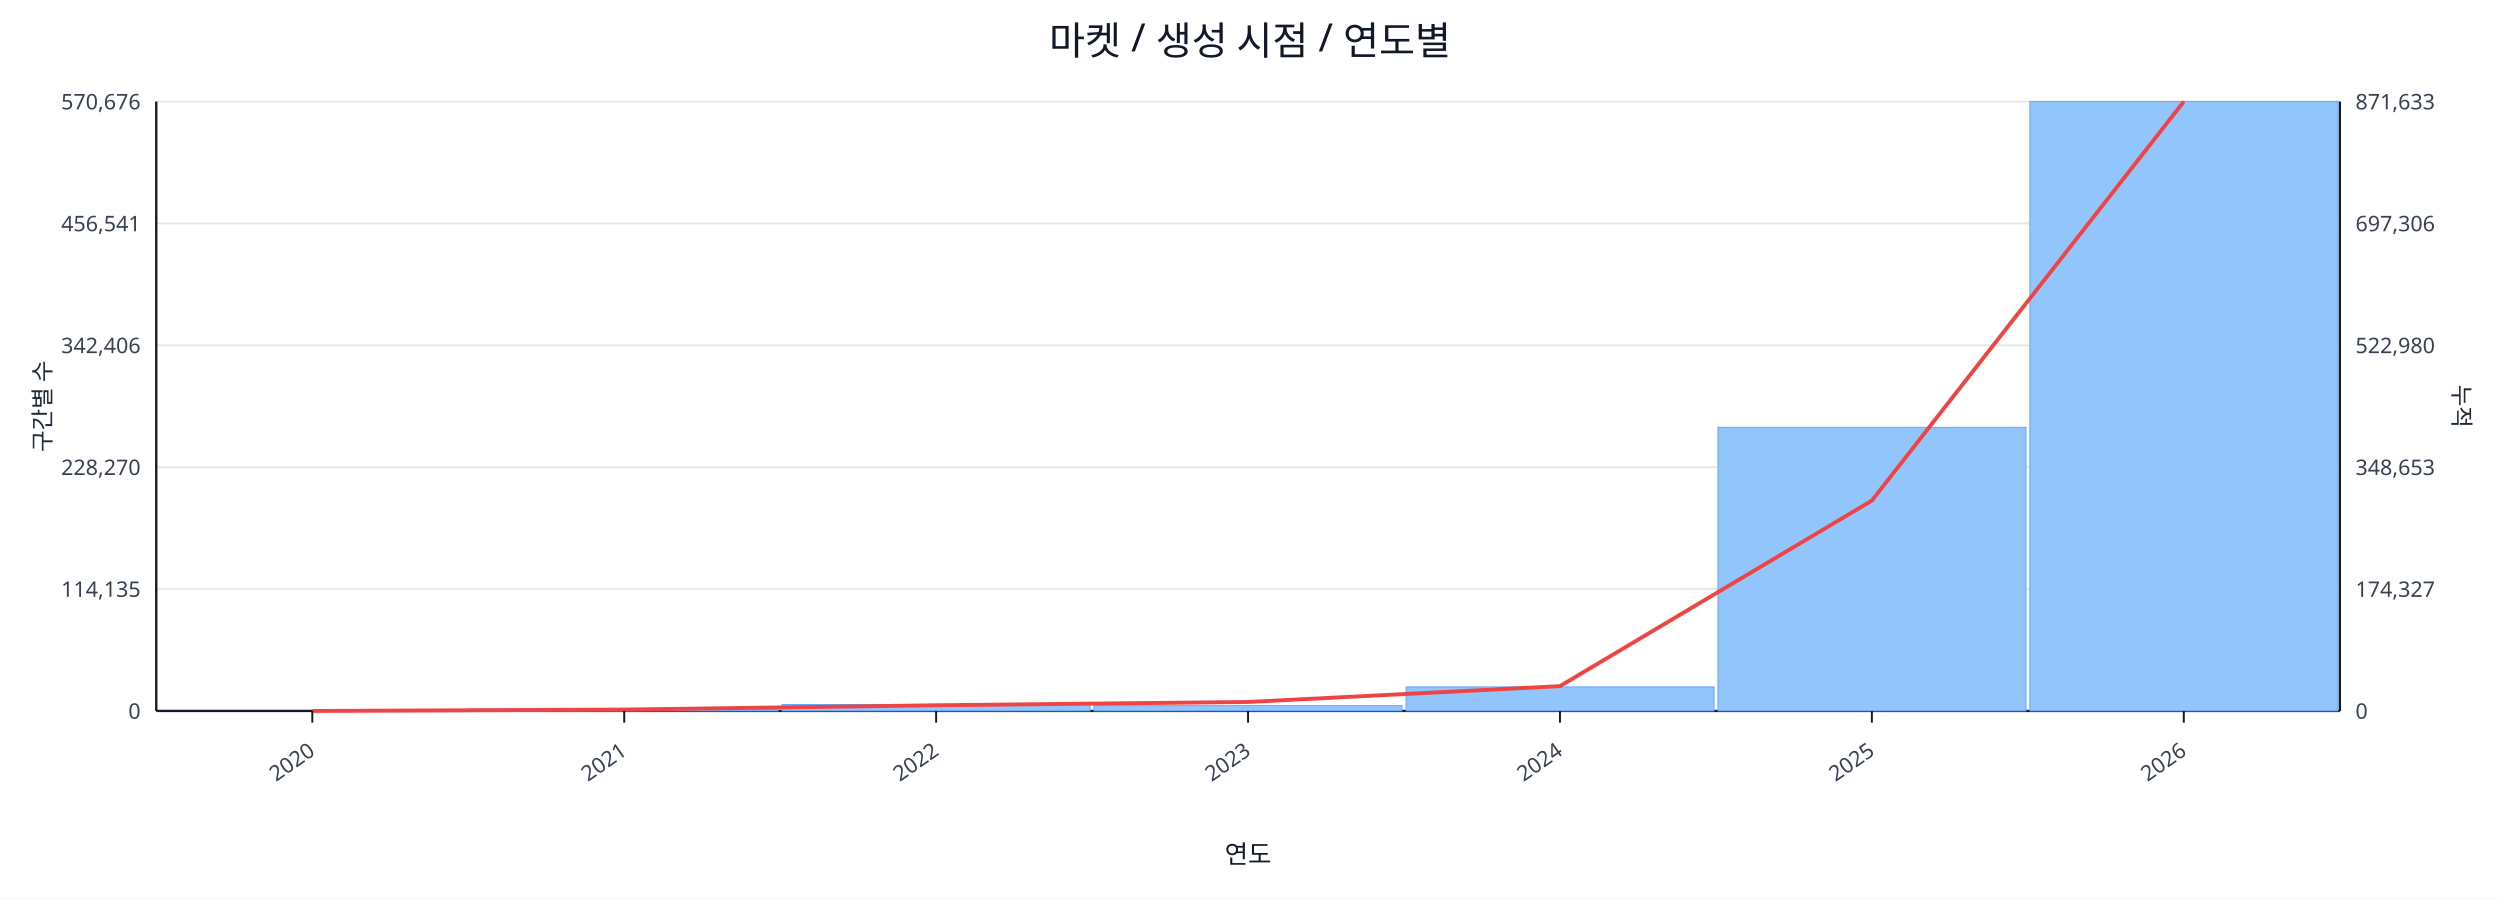
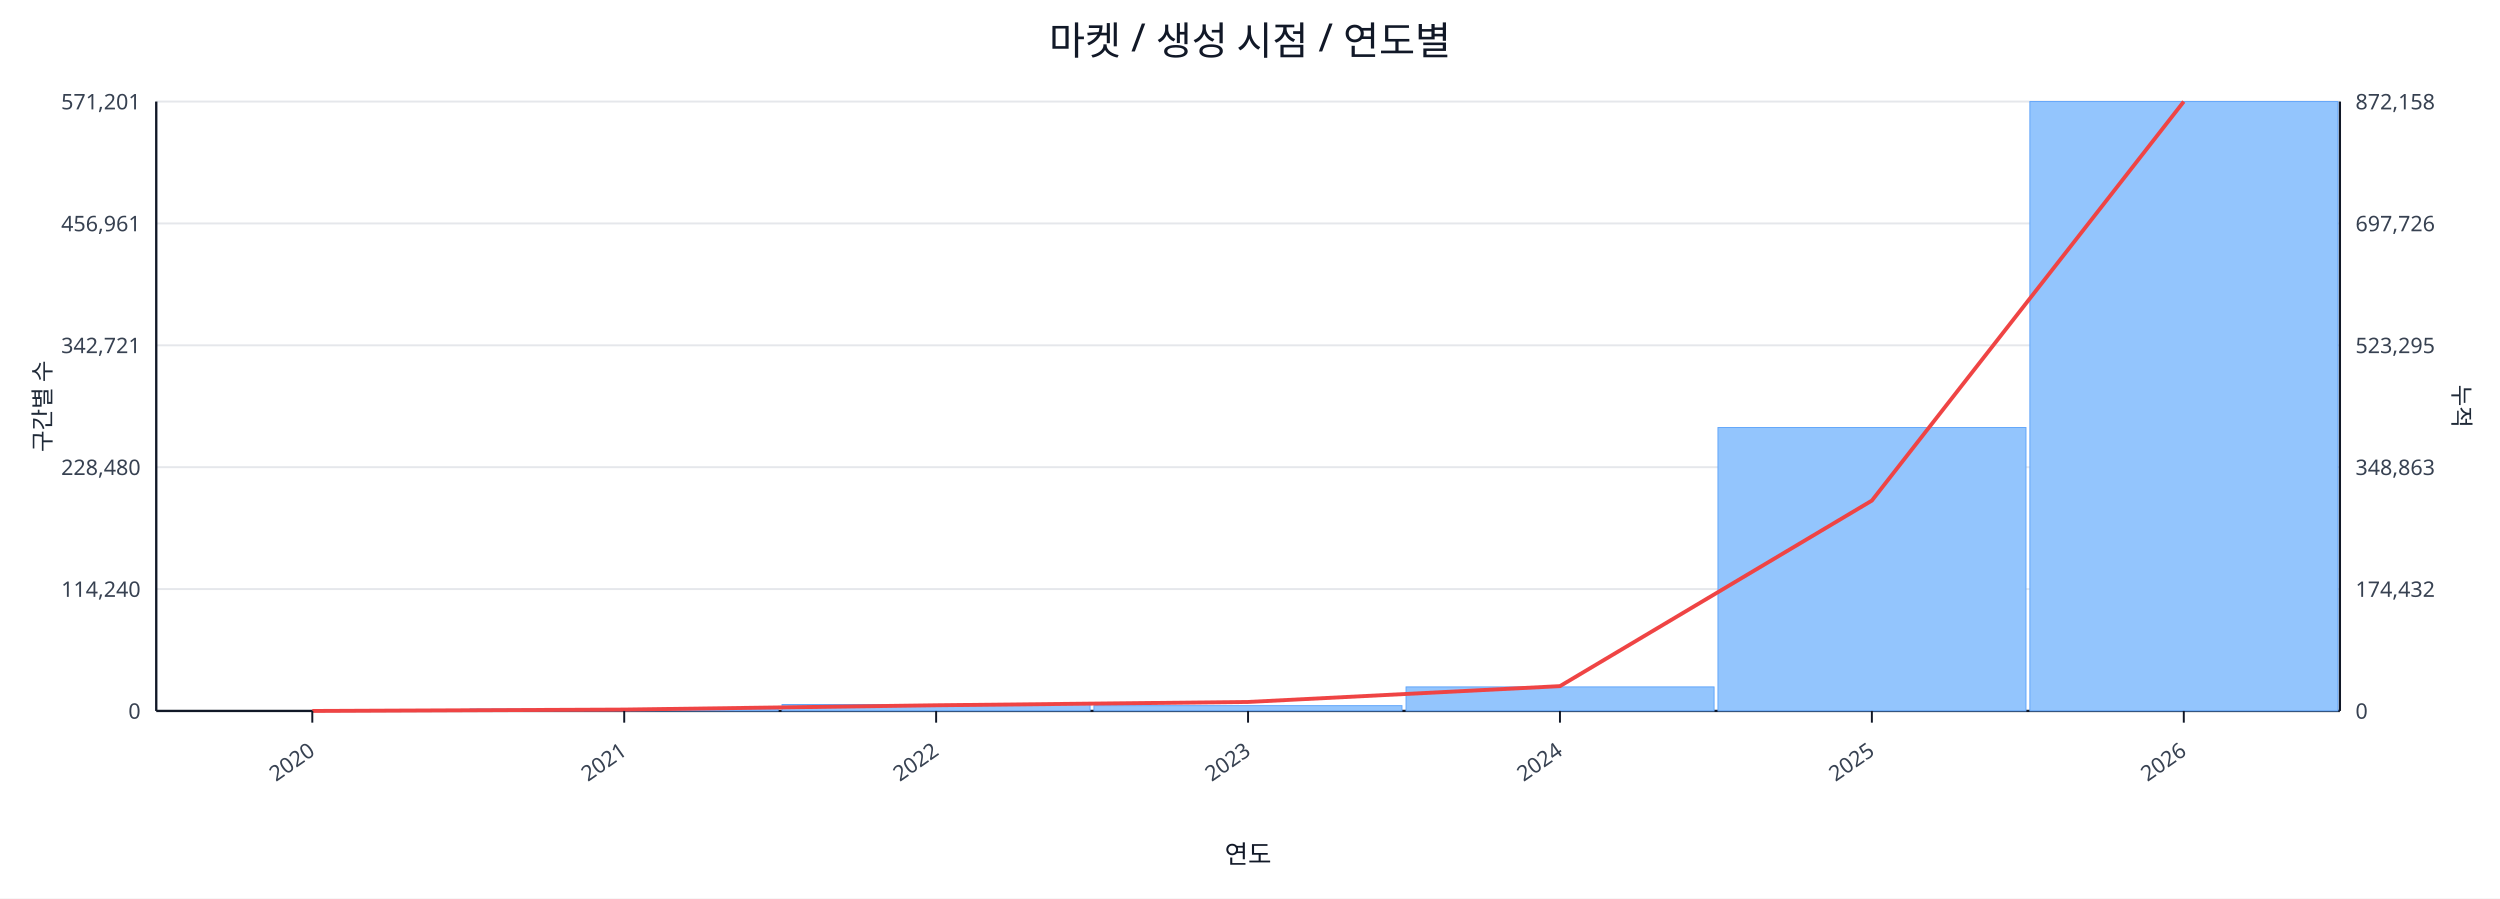
<svg xmlns="http://www.w3.org/2000/svg" width="1280" height="460" viewBox="0 0 1280 460">
  <rect x="0" y="0" width="100%" height="100%" fill="#ffffff" />
  <text x="640.0" y="28" font-size="20" text-anchor="middle" font-family="sans-serif" fill="#111827">마켓 / 생성 시점 / 연도별</text>
  <line x1="80.0" y1="52.0" x2="1198.0" y2="52.0" stroke="#e5e7eb" stroke-width="1" />
-   <text x="72.0" y="56.0" font-size="11" text-anchor="end" font-family="sans-serif" fill="#374151">570,676</text>
-   <text x="1206.0" y="56.0" font-size="11" text-anchor="start" font-family="sans-serif" fill="#374151">871,633</text>
+   <text x="72.0" y="56.0" font-size="11" text-anchor="end" font-family="sans-serif" fill="#374151">571,201</text>
+   <text x="1206.0" y="56.0" font-size="11" text-anchor="start" font-family="sans-serif" fill="#374151">872,158</text>
  <line x1="80.0" y1="114.4" x2="1198.0" y2="114.4" stroke="#e5e7eb" stroke-width="1" />
-   <text x="72.0" y="118.4" font-size="11" text-anchor="end" font-family="sans-serif" fill="#374151">456,541</text>
-   <text x="1206.0" y="118.4" font-size="11" text-anchor="start" font-family="sans-serif" fill="#374151">697,306</text>
+   <text x="72.0" y="118.4" font-size="11" text-anchor="end" font-family="sans-serif" fill="#374151">456,961</text>
+   <text x="1206.0" y="118.4" font-size="11" text-anchor="start" font-family="sans-serif" fill="#374151">697,726</text>
  <line x1="80.0" y1="176.8" x2="1198.0" y2="176.8" stroke="#e5e7eb" stroke-width="1" />
-   <text x="72.0" y="180.8" font-size="11" text-anchor="end" font-family="sans-serif" fill="#374151">342,406</text>
-   <text x="1206.0" y="180.8" font-size="11" text-anchor="start" font-family="sans-serif" fill="#374151">522,980</text>
+   <text x="72.0" y="180.8" font-size="11" text-anchor="end" font-family="sans-serif" fill="#374151">342,721</text>
+   <text x="1206.0" y="180.8" font-size="11" text-anchor="start" font-family="sans-serif" fill="#374151">523,295</text>
  <line x1="80.0" y1="239.2" x2="1198.0" y2="239.2" stroke="#e5e7eb" stroke-width="1" />
-   <text x="72.0" y="243.2" font-size="11" text-anchor="end" font-family="sans-serif" fill="#374151">228,270</text>
-   <text x="1206.0" y="243.2" font-size="11" text-anchor="start" font-family="sans-serif" fill="#374151">348,653</text>
+   <text x="72.0" y="243.2" font-size="11" text-anchor="end" font-family="sans-serif" fill="#374151">228,480</text>
+   <text x="1206.0" y="243.2" font-size="11" text-anchor="start" font-family="sans-serif" fill="#374151">348,863</text>
  <line x1="80.0" y1="301.6" x2="1198.0" y2="301.6" stroke="#e5e7eb" stroke-width="1" />
-   <text x="72.0" y="305.6" font-size="11" text-anchor="end" font-family="sans-serif" fill="#374151">114,135</text>
-   <text x="1206.0" y="305.6" font-size="11" text-anchor="start" font-family="sans-serif" fill="#374151">174,327</text>
+   <text x="72.0" y="305.6" font-size="11" text-anchor="end" font-family="sans-serif" fill="#374151">114,240</text>
+   <text x="1206.0" y="305.6" font-size="11" text-anchor="start" font-family="sans-serif" fill="#374151">174,432</text>
  <line x1="80.0" y1="364.0" x2="1198.0" y2="364.0" stroke="#e5e7eb" stroke-width="1" />
  <text x="72.0" y="368.0" font-size="11" text-anchor="end" font-family="sans-serif" fill="#374151">0</text>
  <text x="1206.0" y="368.0" font-size="11" text-anchor="start" font-family="sans-serif" fill="#374151">0</text>
  <line x1="80.0" y1="364.0" x2="1198.0" y2="364.0" stroke="#111827" stroke-width="1.2" />
  <line x1="80.0" y1="52.0" x2="80.0" y2="364.0" stroke="#111827" stroke-width="1.2" />
  <line x1="1198.0" y1="52.0" x2="1198.0" y2="364.0" stroke="#111827" stroke-width="1.2" />
  <rect x="81.0" y="364.0" width="157.7" height="0.0" fill="#93c5fd" stroke="#60a5fa" stroke-width="0.5" />
  <rect x="240.7" y="363.0" width="157.7" height="1.0" fill="#93c5fd" stroke="#60a5fa" stroke-width="0.5" />
  <rect x="400.4" y="360.7" width="157.7" height="3.3" fill="#93c5fd" stroke="#60a5fa" stroke-width="0.5" />
  <rect x="560.1" y="361.3" width="157.7" height="2.7" fill="#93c5fd" stroke="#60a5fa" stroke-width="0.5" />
  <rect x="719.9" y="351.7" width="157.7" height="12.3" fill="#93c5fd" stroke="#60a5fa" stroke-width="0.5" />
-   <rect x="879.6" y="218.8" width="157.7" height="145.2" fill="#93c5fd" stroke="#60a5fa" stroke-width="0.5" />
+   <rect x="879.6" y="218.9" width="157.7" height="145.1" fill="#93c5fd" stroke="#60a5fa" stroke-width="0.5" />
  <rect x="1039.3" y="52.0" width="157.7" height="312.0" fill="#93c5fd" stroke="#60a5fa" stroke-width="0.5" />
  <polyline fill="none" stroke="#ef4444" stroke-width="2" points="159.9,364.0 319.6,363.3 479.3,361.1 639.0,359.4 798.7,351.3 958.4,256.3 1118.1,52.0" />
  <line x1="159.9" y1="364.0" x2="159.9" y2="370.0" stroke="#111827" stroke-width="1" />
  <text x="161.9" y="386.0" font-size="11" text-anchor="end" transform="rotate(-35 161.9 386.0)" font-family="sans-serif" fill="#374151">2020</text>
  <line x1="319.6" y1="364.0" x2="319.6" y2="370.0" stroke="#111827" stroke-width="1" />
  <text x="321.6" y="386.0" font-size="11" text-anchor="end" transform="rotate(-35 321.6 386.0)" font-family="sans-serif" fill="#374151">2021</text>
  <line x1="479.3" y1="364.0" x2="479.3" y2="370.0" stroke="#111827" stroke-width="1" />
  <text x="481.3" y="386.0" font-size="11" text-anchor="end" transform="rotate(-35 481.3 386.0)" font-family="sans-serif" fill="#374151">2022</text>
  <line x1="639.0" y1="364.0" x2="639.0" y2="370.0" stroke="#111827" stroke-width="1" />
  <text x="641.0" y="386.0" font-size="11" text-anchor="end" transform="rotate(-35 641.0 386.0)" font-family="sans-serif" fill="#374151">2023</text>
  <line x1="798.7" y1="364.0" x2="798.7" y2="370.0" stroke="#111827" stroke-width="1" />
  <text x="800.7" y="386.0" font-size="11" text-anchor="end" transform="rotate(-35 800.7 386.0)" font-family="sans-serif" fill="#374151">2024</text>
  <line x1="958.4" y1="364.0" x2="958.4" y2="370.0" stroke="#111827" stroke-width="1" />
  <text x="960.4" y="386.0" font-size="11" text-anchor="end" transform="rotate(-35 960.4 386.0)" font-family="sans-serif" fill="#374151">2025</text>
  <line x1="1118.1" y1="364.0" x2="1118.1" y2="370.0" stroke="#111827" stroke-width="1" />
  <text x="1120.1" y="386.0" font-size="11" text-anchor="end" transform="rotate(-35 1120.1 386.0)" font-family="sans-serif" fill="#374151">2026</text>
  <text x="26" y="208.0" font-size="12" transform="rotate(-90 26 208.0)" text-anchor="middle" font-family="sans-serif" fill="#1f2937">구간별 수</text>
  <text x="1256.0" y="208.0" font-size="12" transform="rotate(90 1256.0 208.0)" text-anchor="middle" font-family="sans-serif" fill="#1f2937">누적</text>
  <text x="639.0" y="442.0" font-size="13" text-anchor="middle" font-family="sans-serif" fill="#111827">연도</text>
</svg>
